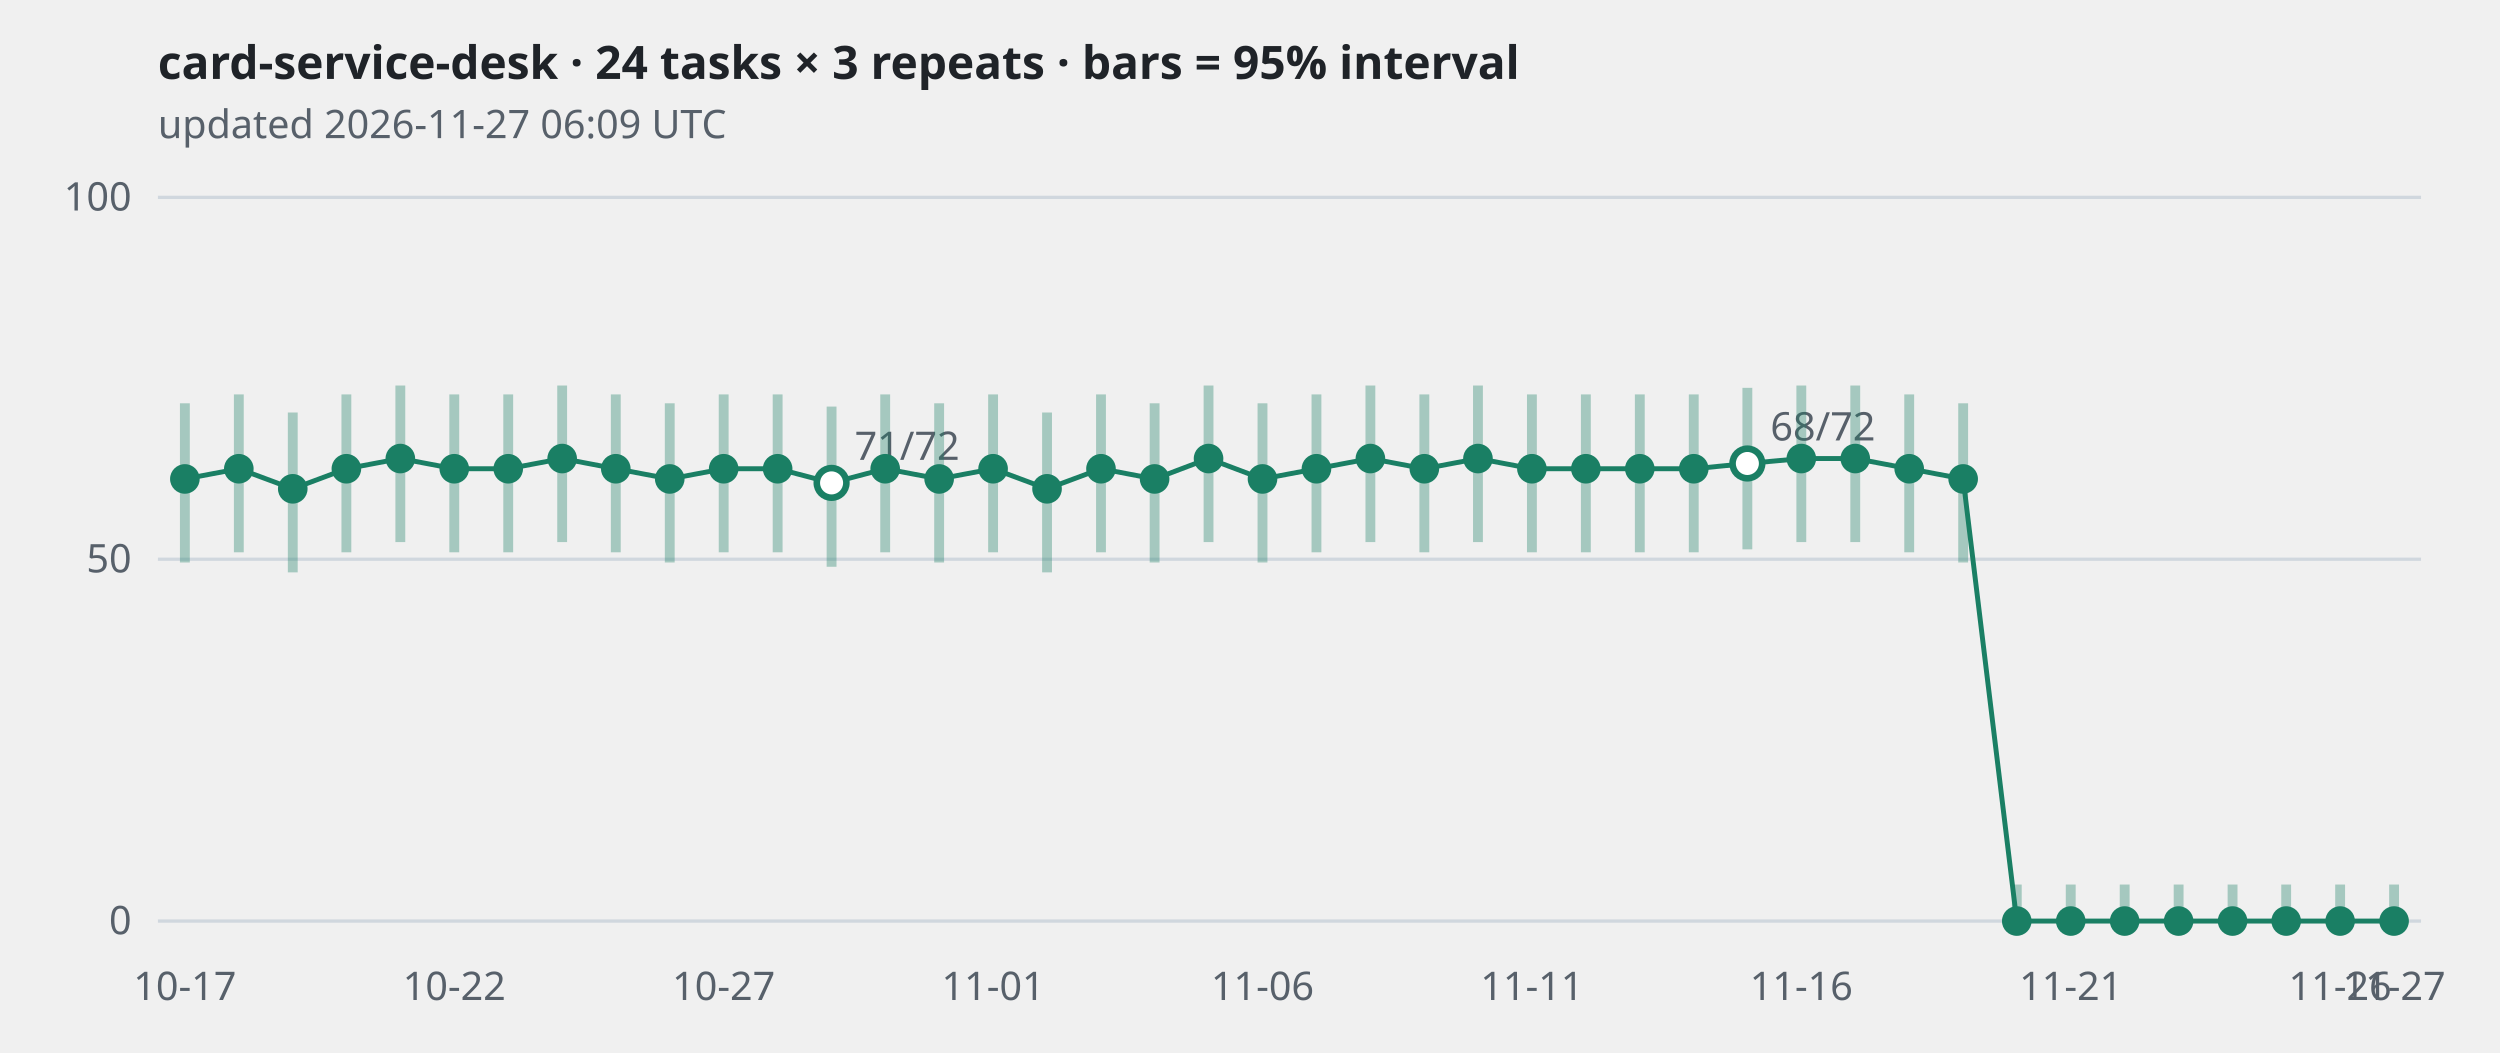
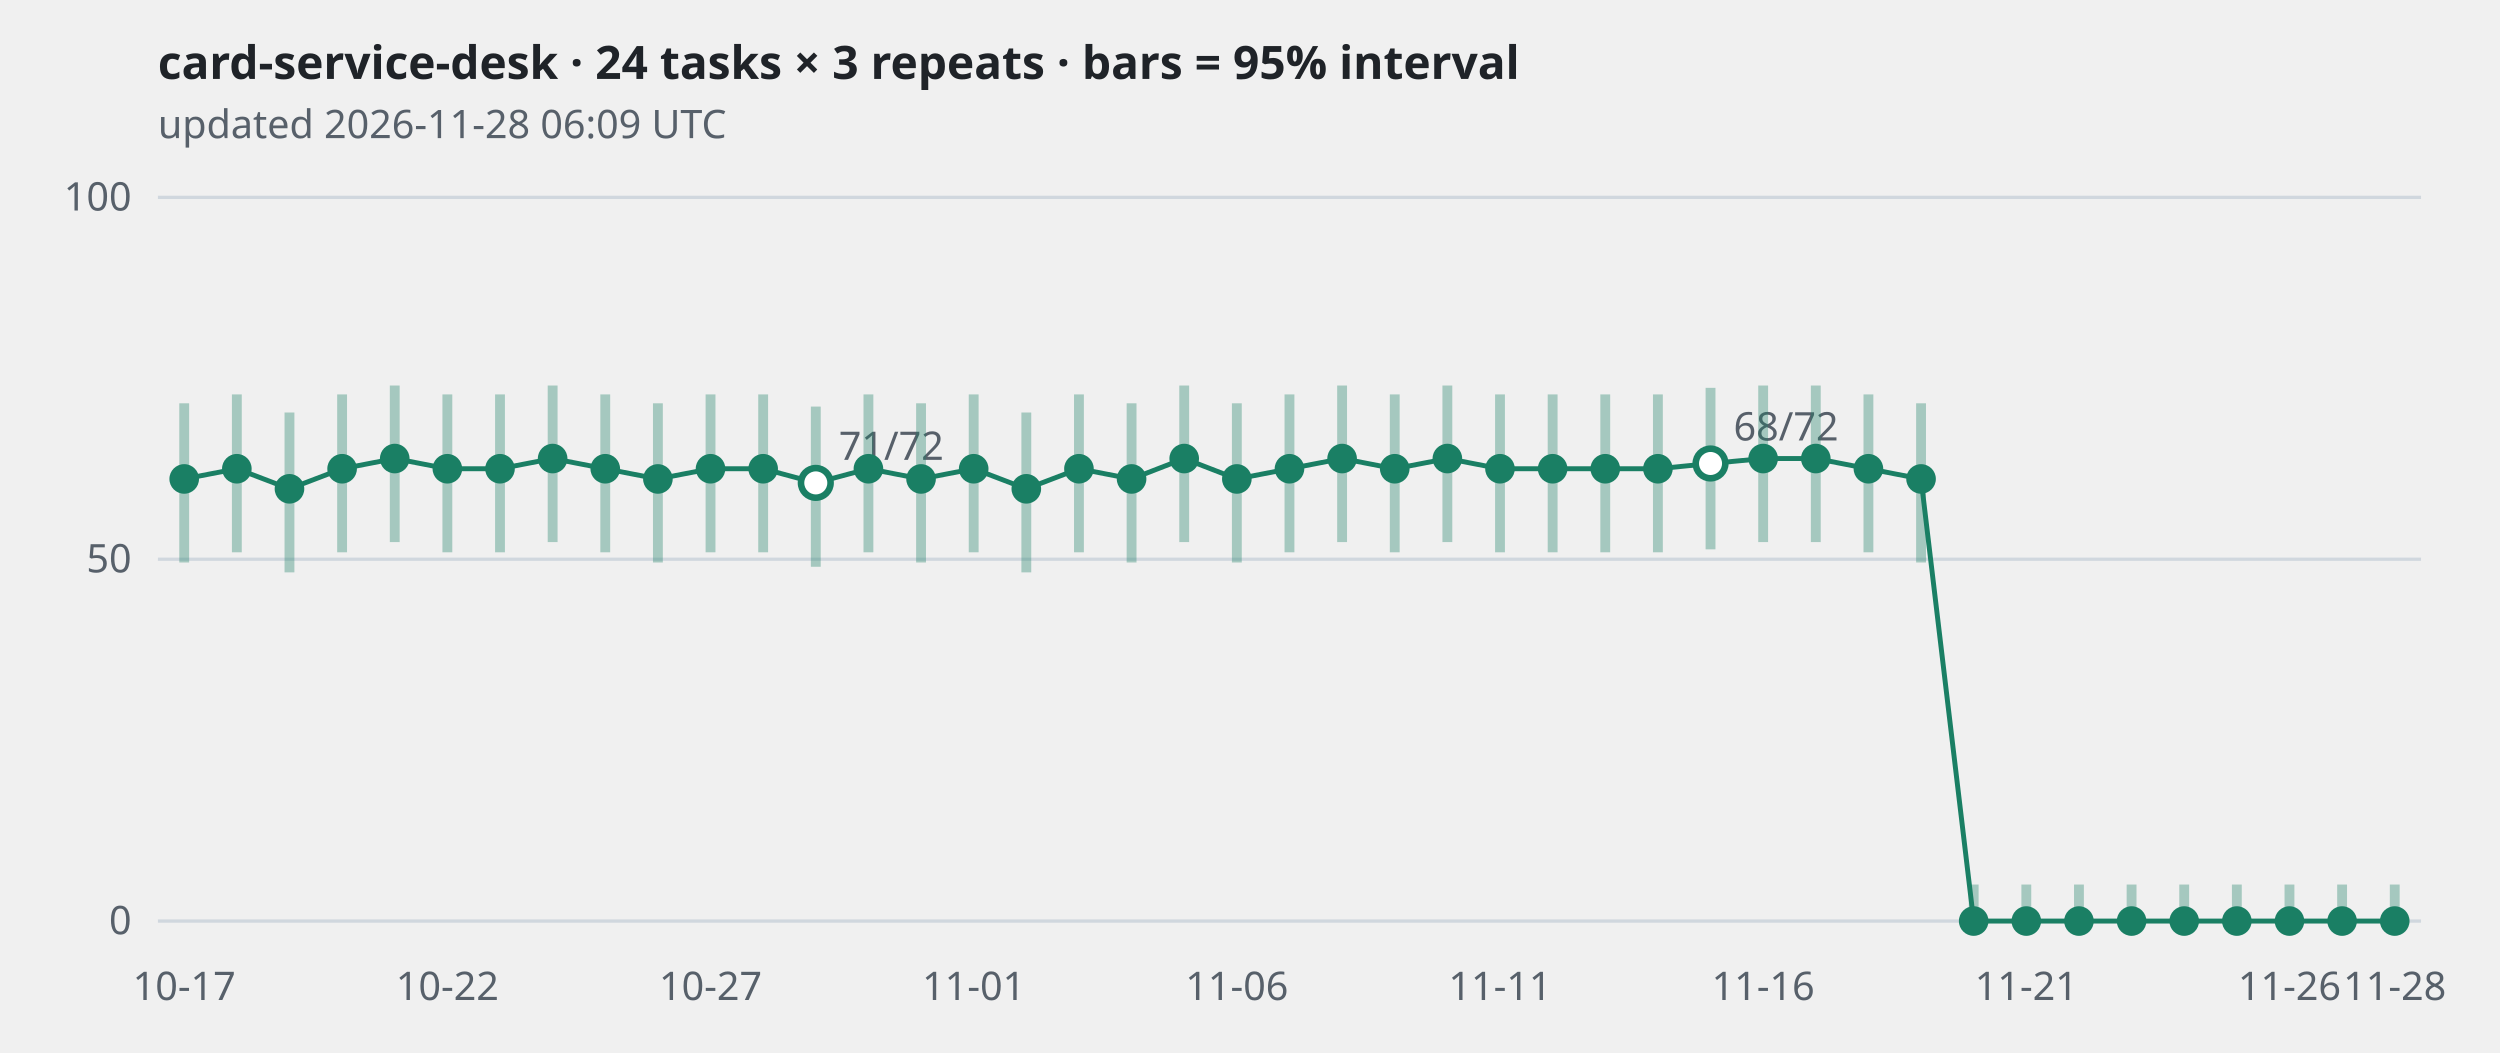
<svg xmlns="http://www.w3.org/2000/svg" viewBox="0 0 760 320" width="760" height="320" role="img" aria-label="card-service-desk · 24 tasks × 3 repeats · bars = 95% interval">
  <style>
.grid{stroke:#d0d7de} .axis,.sub{fill:#57606a;font:12px sans-serif} .title{fill:#1f2328;font:600 14px sans-serif}
.band{stroke:#1a7f64;stroke-width:3;opacity:.35} .line{fill:none;stroke:#1a7f64;stroke-width:1.5}
.dot{fill:#1a7f64} .hollow{fill:#ffffff;stroke:#1a7f64;stroke-width:2}
@media (prefers-color-scheme: dark){
  .grid{stroke:#30363d} .axis,.sub{fill:#8b949e} .title{fill:#e6edf3}
  .band,.line{stroke:#3fb68b} .dot{fill:#3fb68b} .hollow{fill:#0d1117;stroke:#3fb68b}
}</style>
  <text class="title" x="48" y="24">card-service-desk · 24 tasks × 3 repeats · bars = 95% interval</text>
-   <text class="sub" x="48" y="42">updated 2026-11-27 06:09 UTC</text>
+   <text class="sub" x="48" y="42">updated 2026-11-28 06:09 UTC</text>
  <line class="grid" x1="48" x2="736" y1="280.0" y2="280.0" />
  <text class="axis" x="40" y="284.0" text-anchor="end">0</text>
  <line class="grid" x1="48" x2="736" y1="170.0" y2="170.0" />
  <text class="axis" x="40" y="174.0" text-anchor="end">50</text>
  <line class="grid" x1="48" x2="736" y1="60.0" y2="60.0" />
  <text class="axis" x="40" y="64.0" text-anchor="end">100</text>
-   <polyline class="line" points="56.2,145.6 72.6,142.5 89.0,148.6 105.3,142.5 121.7,139.4 138.1,142.5 154.5,142.5 170.9,139.4 187.2,142.5 203.6,145.6 220.0,142.5 236.4,142.5 252.8,146.8 269.1,142.5 285.5,145.6 301.9,142.5 318.3,148.6 334.7,142.5 351.0,145.6 367.4,139.4 383.8,145.6 400.2,142.5 416.6,139.4 433.0,142.5 449.3,139.4 465.7,142.5 482.1,142.5 498.5,142.5 514.9,142.5 531.2,140.9 547.6,139.4 564.0,139.4 580.4,142.5 596.8,145.6 613.1,280.0 629.5,280.0 645.9,280.0 662.3,280.0 678.7,280.0 695.0,280.0 711.4,280.0 727.8,280.0" />
-   <line class="band" x1="56.2" x2="56.2" y1="171.0" y2="122.6" />
-   <circle class="dot" cx="56.2" cy="145.6" r="4.5" />
-   <line class="band" x1="72.6" x2="72.6" y1="167.9" y2="119.9" />
-   <circle class="dot" cx="72.6" cy="142.5" r="4.5" />
-   <line class="band" x1="89.0" x2="89.0" y1="174.0" y2="125.4" />
-   <circle class="dot" cx="89.0" cy="148.6" r="4.5" />
-   <line class="band" x1="105.3" x2="105.3" y1="167.9" y2="119.9" />
-   <circle class="dot" cx="105.3" cy="142.5" r="4.5" />
-   <line class="band" x1="121.7" x2="121.7" y1="164.8" y2="117.2" />
-   <circle class="dot" cx="121.7" cy="139.4" r="4.5" />
-   <line class="band" x1="138.1" x2="138.1" y1="167.9" y2="119.9" />
-   <circle class="dot" cx="138.1" cy="142.5" r="4.5" />
-   <line class="band" x1="154.5" x2="154.5" y1="167.9" y2="119.9" />
-   <circle class="dot" cx="154.5" cy="142.5" r="4.5" />
-   <line class="band" x1="170.9" x2="170.9" y1="164.8" y2="117.2" />
-   <circle class="dot" cx="170.9" cy="139.4" r="4.5" />
-   <line class="band" x1="187.2" x2="187.2" y1="167.9" y2="119.9" />
-   <circle class="dot" cx="187.2" cy="142.5" r="4.5" />
-   <line class="band" x1="203.6" x2="203.6" y1="171.0" y2="122.6" />
-   <circle class="dot" cx="203.6" cy="145.6" r="4.5" />
-   <line class="band" x1="220.0" x2="220.0" y1="167.9" y2="119.9" />
-   <circle class="dot" cx="220.0" cy="142.5" r="4.5" />
-   <line class="band" x1="236.4" x2="236.4" y1="167.9" y2="119.9" />
-   <circle class="dot" cx="236.4" cy="142.5" r="4.5" />
-   <line class="band" x1="252.8" x2="252.8" y1="172.3" y2="123.6" />
-   <circle class="hollow" cx="252.8" cy="146.8" r="4.5" />
-   <text class="axis" x="259.8" y="139.8">71/72</text>
-   <line class="band" x1="269.1" x2="269.1" y1="167.9" y2="119.9" />
-   <circle class="dot" cx="269.1" cy="142.5" r="4.5" />
-   <line class="band" x1="285.5" x2="285.5" y1="171.0" y2="122.6" />
-   <circle class="dot" cx="285.5" cy="145.6" r="4.5" />
-   <line class="band" x1="301.9" x2="301.9" y1="167.9" y2="119.9" />
-   <circle class="dot" cx="301.9" cy="142.5" r="4.5" />
-   <line class="band" x1="318.3" x2="318.3" y1="174.0" y2="125.4" />
-   <circle class="dot" cx="318.3" cy="148.6" r="4.5" />
-   <line class="band" x1="334.7" x2="334.7" y1="167.9" y2="119.9" />
-   <circle class="dot" cx="334.7" cy="142.5" r="4.5" />
-   <line class="band" x1="351.0" x2="351.0" y1="171.0" y2="122.6" />
-   <circle class="dot" cx="351.0" cy="145.6" r="4.5" />
-   <line class="band" x1="367.4" x2="367.4" y1="164.8" y2="117.2" />
-   <circle class="dot" cx="367.4" cy="139.4" r="4.5" />
-   <line class="band" x1="383.8" x2="383.8" y1="171.0" y2="122.6" />
-   <circle class="dot" cx="383.8" cy="145.6" r="4.5" />
-   <line class="band" x1="400.2" x2="400.2" y1="167.9" y2="119.9" />
-   <circle class="dot" cx="400.2" cy="142.5" r="4.5" />
-   <line class="band" x1="416.6" x2="416.6" y1="164.8" y2="117.2" />
-   <circle class="dot" cx="416.6" cy="139.4" r="4.5" />
-   <line class="band" x1="433.0" x2="433.0" y1="167.9" y2="119.9" />
-   <circle class="dot" cx="433.0" cy="142.5" r="4.5" />
-   <line class="band" x1="449.3" x2="449.3" y1="164.8" y2="117.2" />
-   <circle class="dot" cx="449.3" cy="139.4" r="4.5" />
-   <line class="band" x1="465.7" x2="465.7" y1="167.9" y2="119.9" />
-   <circle class="dot" cx="465.7" cy="142.5" r="4.5" />
-   <line class="band" x1="482.1" x2="482.1" y1="167.9" y2="119.9" />
-   <circle class="dot" cx="482.1" cy="142.5" r="4.5" />
-   <line class="band" x1="498.5" x2="498.5" y1="167.9" y2="119.9" />
-   <circle class="dot" cx="498.5" cy="142.5" r="4.5" />
-   <line class="band" x1="514.9" x2="514.9" y1="167.9" y2="119.9" />
-   <circle class="dot" cx="514.9" cy="142.5" r="4.5" />
-   <line class="band" x1="531.2" x2="531.2" y1="167.0" y2="117.9" />
-   <circle class="hollow" cx="531.2" cy="140.9" r="4.5" />
-   <text class="axis" x="538.2" y="133.9">68/72</text>
-   <line class="band" x1="547.6" x2="547.6" y1="164.8" y2="117.2" />
-   <circle class="dot" cx="547.6" cy="139.4" r="4.5" />
-   <line class="band" x1="564.0" x2="564.0" y1="164.8" y2="117.2" />
-   <circle class="dot" cx="564.0" cy="139.4" r="4.5" />
-   <line class="band" x1="580.4" x2="580.4" y1="167.9" y2="119.9" />
-   <circle class="dot" cx="580.4" cy="142.5" r="4.5" />
-   <line class="band" x1="596.8" x2="596.8" y1="171.0" y2="122.6" />
-   <circle class="dot" cx="596.8" cy="145.6" r="4.5" />
-   <line class="band" x1="613.1" x2="613.1" y1="280.0" y2="268.9" />
-   <circle class="dot" cx="613.1" cy="280.0" r="4.5" />
-   <line class="band" x1="629.5" x2="629.5" y1="280.0" y2="268.9" />
-   <circle class="dot" cx="629.5" cy="280.0" r="4.5" />
-   <line class="band" x1="645.9" x2="645.9" y1="280.0" y2="268.9" />
-   <circle class="dot" cx="645.9" cy="280.0" r="4.5" />
-   <line class="band" x1="662.3" x2="662.3" y1="280.0" y2="268.9" />
-   <circle class="dot" cx="662.3" cy="280.0" r="4.5" />
-   <line class="band" x1="678.7" x2="678.7" y1="280.0" y2="268.9" />
-   <circle class="dot" cx="678.7" cy="280.0" r="4.5" />
-   <line class="band" x1="695.0" x2="695.0" y1="280.0" y2="268.9" />
-   <circle class="dot" cx="695.0" cy="280.0" r="4.5" />
-   <line class="band" x1="711.4" x2="711.4" y1="280.0" y2="268.9" />
-   <circle class="dot" cx="711.4" cy="280.0" r="4.5" />
-   <line class="band" x1="727.8" x2="727.8" y1="280.0" y2="268.9" />
-   <circle class="dot" cx="727.8" cy="280.0" r="4.5" />
-   <text class="axis" x="56.2" y="304" text-anchor="middle">10-17</text>
-   <text class="axis" x="138.1" y="304" text-anchor="middle">10-22</text>
-   <text class="axis" x="220.0" y="304" text-anchor="middle">10-27</text>
-   <text class="axis" x="301.9" y="304" text-anchor="middle">11-01</text>
-   <text class="axis" x="383.8" y="304" text-anchor="middle">11-06</text>
-   <text class="axis" x="465.7" y="304" text-anchor="middle">11-11</text>
-   <text class="axis" x="547.6" y="304" text-anchor="middle">11-16</text>
-   <text class="axis" x="629.5" y="304" text-anchor="middle">11-21</text>
-   <text class="axis" x="711.4" y="304" text-anchor="middle">11-26</text>
-   <text class="axis" x="727.8" y="304" text-anchor="middle">11-27</text>
+   <polyline class="line" points="56.0,145.6 72.0,142.5 88.0,148.6 104.0,142.5 120.0,139.4 136.0,142.5 152.0,142.5 168.0,139.4 184.0,142.5 200.0,145.6 216.0,142.5 232.0,142.5 248.0,146.8 264.0,142.5 280.0,145.6 296.0,142.5 312.0,148.6 328.0,142.5 344.0,145.6 360.0,139.4 376.0,145.6 392.0,142.5 408.0,139.4 424.0,142.5 440.0,139.4 456.0,142.5 472.0,142.5 488.0,142.5 504.0,142.5 520.0,140.9 536.0,139.4 552.0,139.4 568.0,142.5 584.0,145.6 600.0,280.0 616.0,280.0 632.0,280.0 648.0,280.0 664.0,280.0 680.0,280.0 696.0,280.0 712.0,280.0 728.0,280.0" />
+   <line class="band" x1="56.0" x2="56.0" y1="171.0" y2="122.6" />
+   <circle class="dot" cx="56.0" cy="145.6" r="4.5" />
+   <line class="band" x1="72.0" x2="72.0" y1="167.9" y2="119.9" />
+   <circle class="dot" cx="72.0" cy="142.5" r="4.5" />
+   <line class="band" x1="88.0" x2="88.0" y1="174.0" y2="125.4" />
+   <circle class="dot" cx="88.0" cy="148.6" r="4.5" />
+   <line class="band" x1="104.0" x2="104.0" y1="167.9" y2="119.9" />
+   <circle class="dot" cx="104.0" cy="142.5" r="4.5" />
+   <line class="band" x1="120.0" x2="120.0" y1="164.8" y2="117.2" />
+   <circle class="dot" cx="120.0" cy="139.4" r="4.5" />
+   <line class="band" x1="136.0" x2="136.0" y1="167.9" y2="119.9" />
+   <circle class="dot" cx="136.0" cy="142.5" r="4.5" />
+   <line class="band" x1="152.0" x2="152.0" y1="167.9" y2="119.9" />
+   <circle class="dot" cx="152.0" cy="142.5" r="4.5" />
+   <line class="band" x1="168.0" x2="168.0" y1="164.8" y2="117.2" />
+   <circle class="dot" cx="168.0" cy="139.4" r="4.5" />
+   <line class="band" x1="184.0" x2="184.0" y1="167.9" y2="119.9" />
+   <circle class="dot" cx="184.0" cy="142.5" r="4.5" />
+   <line class="band" x1="200.0" x2="200.0" y1="171.0" y2="122.6" />
+   <circle class="dot" cx="200.0" cy="145.6" r="4.5" />
+   <line class="band" x1="216.0" x2="216.0" y1="167.9" y2="119.9" />
+   <circle class="dot" cx="216.0" cy="142.5" r="4.5" />
+   <line class="band" x1="232.0" x2="232.0" y1="167.9" y2="119.9" />
+   <circle class="dot" cx="232.0" cy="142.5" r="4.5" />
+   <line class="band" x1="248.0" x2="248.0" y1="172.3" y2="123.6" />
+   <circle class="hollow" cx="248.0" cy="146.8" r="4.5" />
+   <text class="axis" x="255.0" y="139.8">71/72</text>
+   <line class="band" x1="264.0" x2="264.0" y1="167.9" y2="119.9" />
+   <circle class="dot" cx="264.0" cy="142.5" r="4.5" />
+   <line class="band" x1="280.0" x2="280.0" y1="171.0" y2="122.6" />
+   <circle class="dot" cx="280.0" cy="145.6" r="4.5" />
+   <line class="band" x1="296.0" x2="296.0" y1="167.9" y2="119.9" />
+   <circle class="dot" cx="296.0" cy="142.5" r="4.5" />
+   <line class="band" x1="312.0" x2="312.0" y1="174.0" y2="125.4" />
+   <circle class="dot" cx="312.0" cy="148.6" r="4.5" />
+   <line class="band" x1="328.0" x2="328.0" y1="167.9" y2="119.9" />
+   <circle class="dot" cx="328.0" cy="142.5" r="4.5" />
+   <line class="band" x1="344.0" x2="344.0" y1="171.0" y2="122.6" />
+   <circle class="dot" cx="344.0" cy="145.6" r="4.5" />
+   <line class="band" x1="360.0" x2="360.0" y1="164.8" y2="117.2" />
+   <circle class="dot" cx="360.0" cy="139.4" r="4.5" />
+   <line class="band" x1="376.0" x2="376.0" y1="171.0" y2="122.6" />
+   <circle class="dot" cx="376.0" cy="145.6" r="4.5" />
+   <line class="band" x1="392.0" x2="392.0" y1="167.9" y2="119.9" />
+   <circle class="dot" cx="392.0" cy="142.5" r="4.5" />
+   <line class="band" x1="408.0" x2="408.0" y1="164.8" y2="117.2" />
+   <circle class="dot" cx="408.0" cy="139.4" r="4.5" />
+   <line class="band" x1="424.0" x2="424.0" y1="167.9" y2="119.9" />
+   <circle class="dot" cx="424.0" cy="142.5" r="4.5" />
+   <line class="band" x1="440.0" x2="440.0" y1="164.8" y2="117.2" />
+   <circle class="dot" cx="440.0" cy="139.4" r="4.5" />
+   <line class="band" x1="456.0" x2="456.0" y1="167.9" y2="119.9" />
+   <circle class="dot" cx="456.0" cy="142.5" r="4.5" />
+   <line class="band" x1="472.0" x2="472.0" y1="167.9" y2="119.9" />
+   <circle class="dot" cx="472.0" cy="142.5" r="4.5" />
+   <line class="band" x1="488.0" x2="488.0" y1="167.9" y2="119.9" />
+   <circle class="dot" cx="488.0" cy="142.5" r="4.5" />
+   <line class="band" x1="504.0" x2="504.0" y1="167.9" y2="119.9" />
+   <circle class="dot" cx="504.0" cy="142.5" r="4.5" />
+   <line class="band" x1="520.0" x2="520.0" y1="167.0" y2="117.9" />
+   <circle class="hollow" cx="520.0" cy="140.9" r="4.5" />
+   <text class="axis" x="527.0" y="133.9">68/72</text>
+   <line class="band" x1="536.0" x2="536.0" y1="164.8" y2="117.2" />
+   <circle class="dot" cx="536.0" cy="139.4" r="4.5" />
+   <line class="band" x1="552.0" x2="552.0" y1="164.8" y2="117.2" />
+   <circle class="dot" cx="552.0" cy="139.4" r="4.5" />
+   <line class="band" x1="568.0" x2="568.0" y1="167.9" y2="119.9" />
+   <circle class="dot" cx="568.0" cy="142.5" r="4.5" />
+   <line class="band" x1="584.0" x2="584.0" y1="171.0" y2="122.6" />
+   <circle class="dot" cx="584.0" cy="145.6" r="4.5" />
+   <line class="band" x1="600.0" x2="600.0" y1="280.0" y2="268.9" />
+   <circle class="dot" cx="600.0" cy="280.0" r="4.5" />
+   <line class="band" x1="616.0" x2="616.0" y1="280.0" y2="268.9" />
+   <circle class="dot" cx="616.0" cy="280.0" r="4.5" />
+   <line class="band" x1="632.0" x2="632.0" y1="280.0" y2="268.9" />
+   <circle class="dot" cx="632.0" cy="280.0" r="4.5" />
+   <line class="band" x1="648.0" x2="648.0" y1="280.0" y2="268.9" />
+   <circle class="dot" cx="648.0" cy="280.0" r="4.5" />
+   <line class="band" x1="664.0" x2="664.0" y1="280.0" y2="268.9" />
+   <circle class="dot" cx="664.0" cy="280.0" r="4.5" />
+   <line class="band" x1="680.0" x2="680.0" y1="280.0" y2="268.9" />
+   <circle class="dot" cx="680.0" cy="280.0" r="4.5" />
+   <line class="band" x1="696.0" x2="696.0" y1="280.0" y2="268.9" />
+   <circle class="dot" cx="696.0" cy="280.0" r="4.5" />
+   <line class="band" x1="712.0" x2="712.0" y1="280.0" y2="268.9" />
+   <circle class="dot" cx="712.0" cy="280.0" r="4.5" />
+   <line class="band" x1="728.0" x2="728.0" y1="280.0" y2="268.9" />
+   <circle class="dot" cx="728.0" cy="280.0" r="4.5" />
+   <text class="axis" x="56.0" y="304" text-anchor="middle">10-17</text>
+   <text class="axis" x="136.0" y="304" text-anchor="middle">10-22</text>
+   <text class="axis" x="216.0" y="304" text-anchor="middle">10-27</text>
+   <text class="axis" x="296.0" y="304" text-anchor="middle">11-01</text>
+   <text class="axis" x="376.0" y="304" text-anchor="middle">11-06</text>
+   <text class="axis" x="456.0" y="304" text-anchor="middle">11-11</text>
+   <text class="axis" x="536.0" y="304" text-anchor="middle">11-16</text>
+   <text class="axis" x="616.0" y="304" text-anchor="middle">11-21</text>
+   <text class="axis" x="696.0" y="304" text-anchor="middle">11-26</text>
+   <text class="axis" x="728.0" y="304" text-anchor="middle">11-28</text>
</svg>
